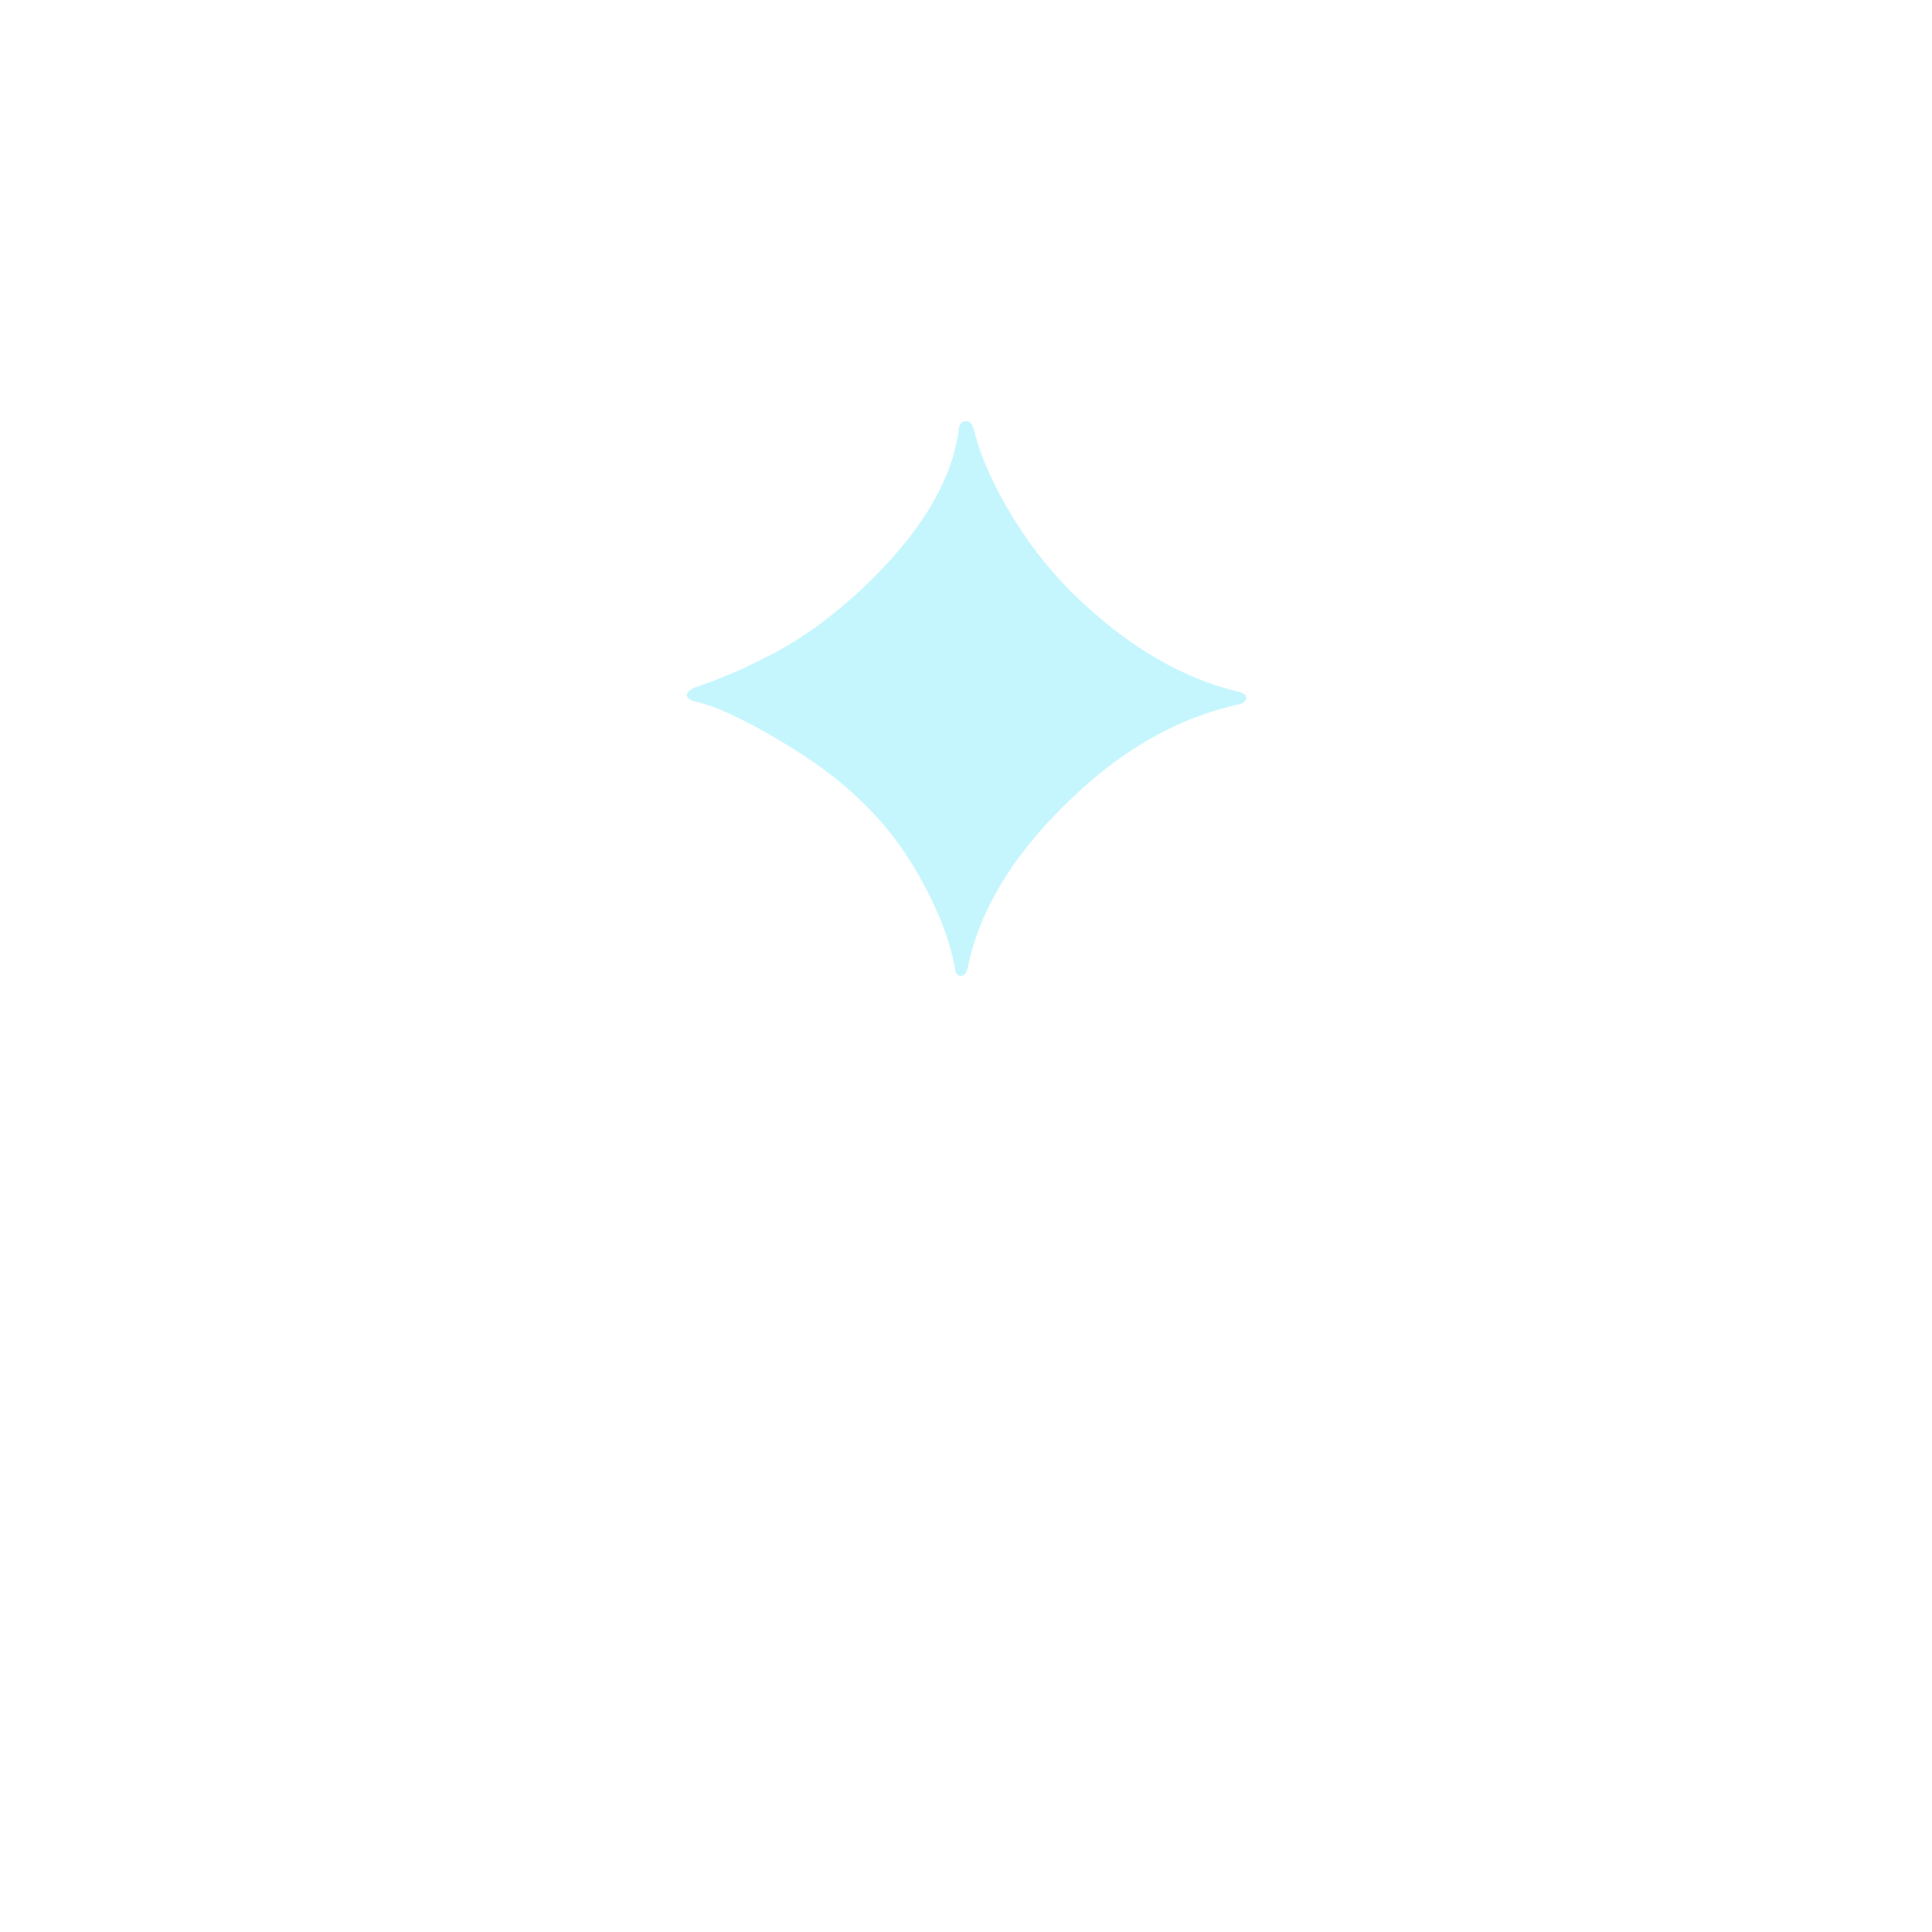
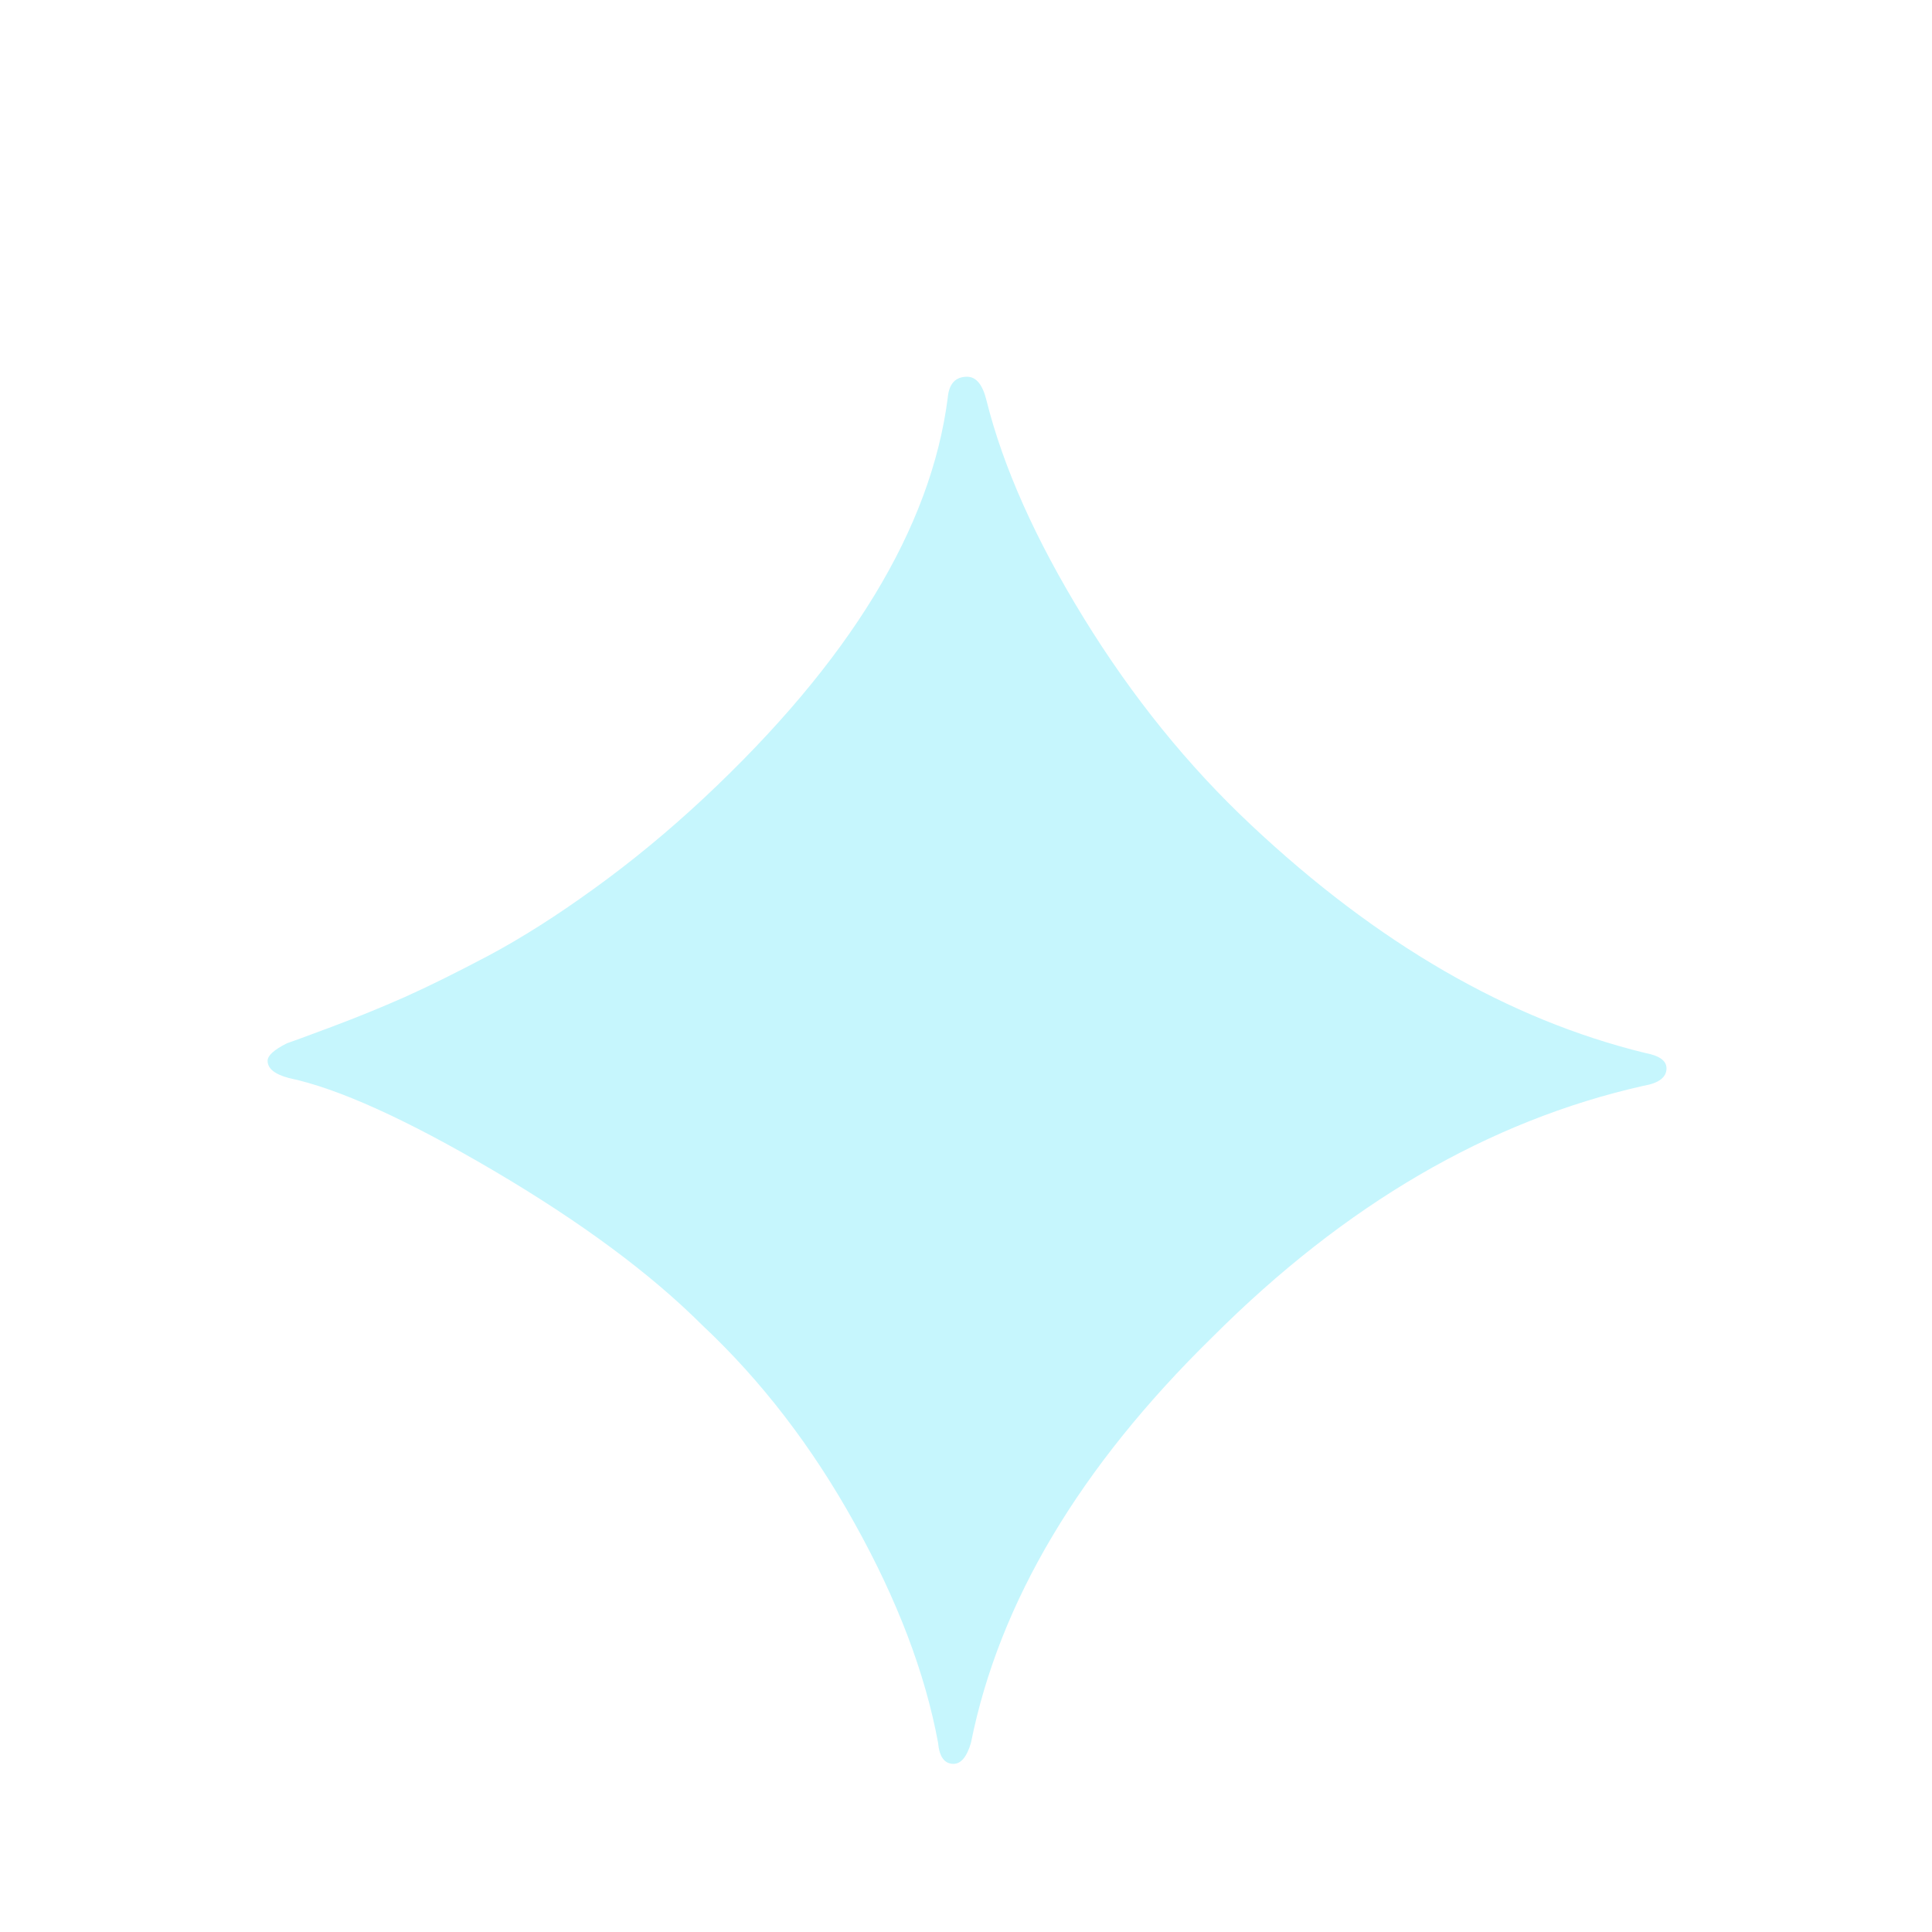
<svg xmlns="http://www.w3.org/2000/svg" viewBox="0 0 100 100">
-   <text x="50" y="50" font-size="40" text-anchor="middle" fill="#c6f6fd">✦</text>
+   <text x="50" y="90" font-size="100" text-anchor="middle" fill="#c6f6fd">✦</text>
</svg>
